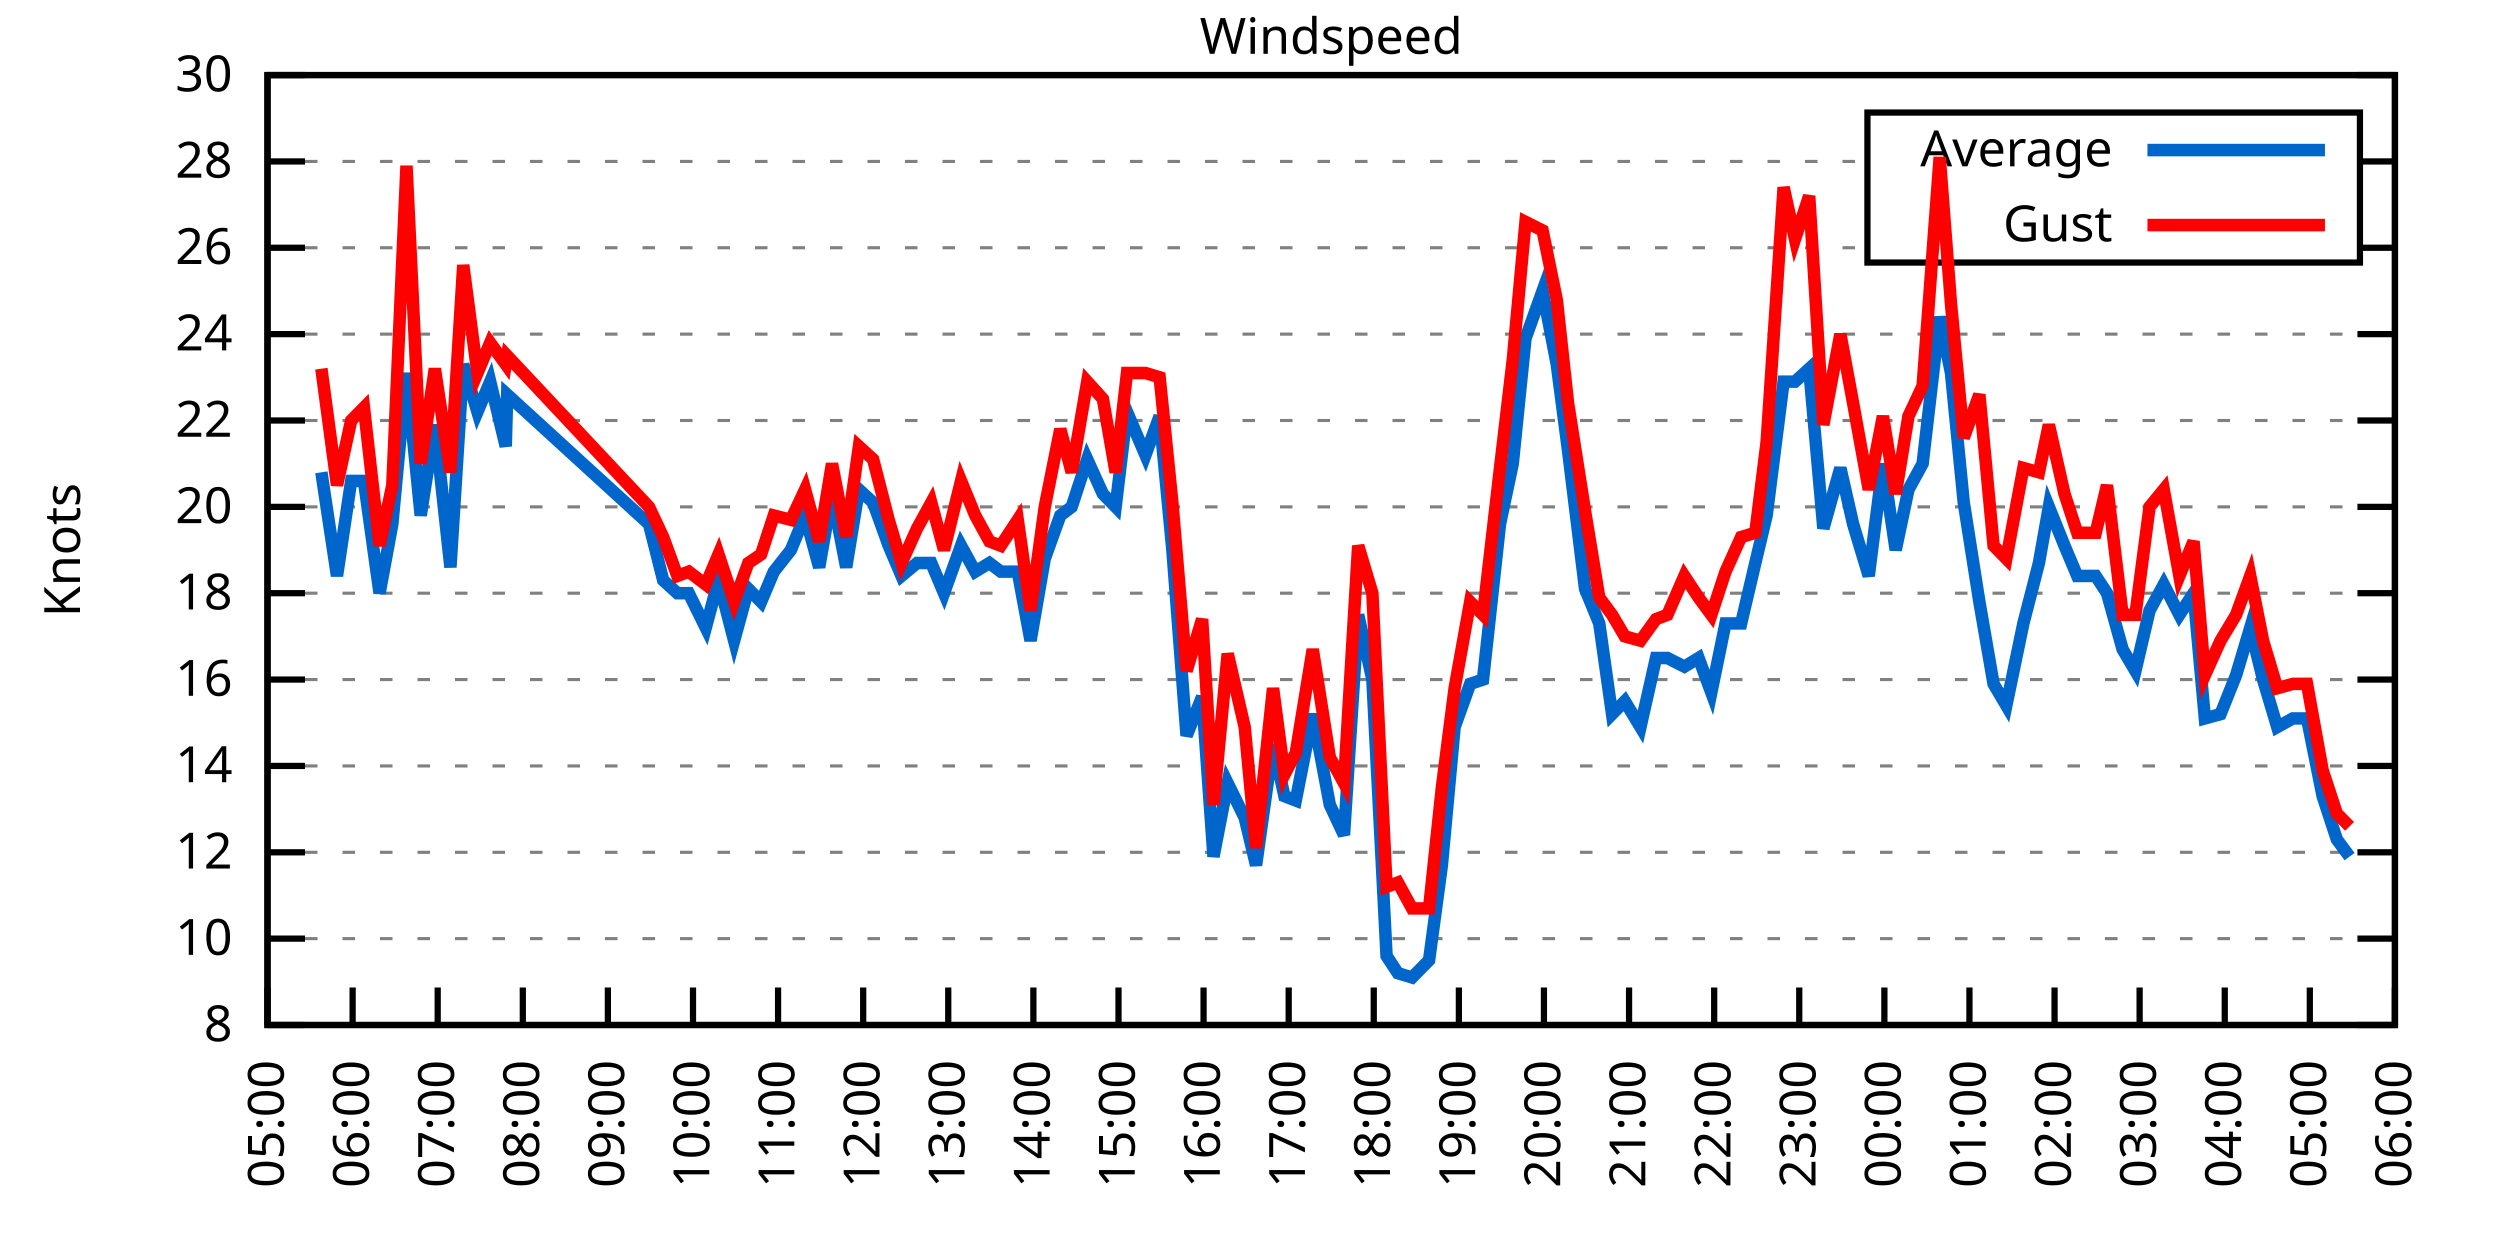
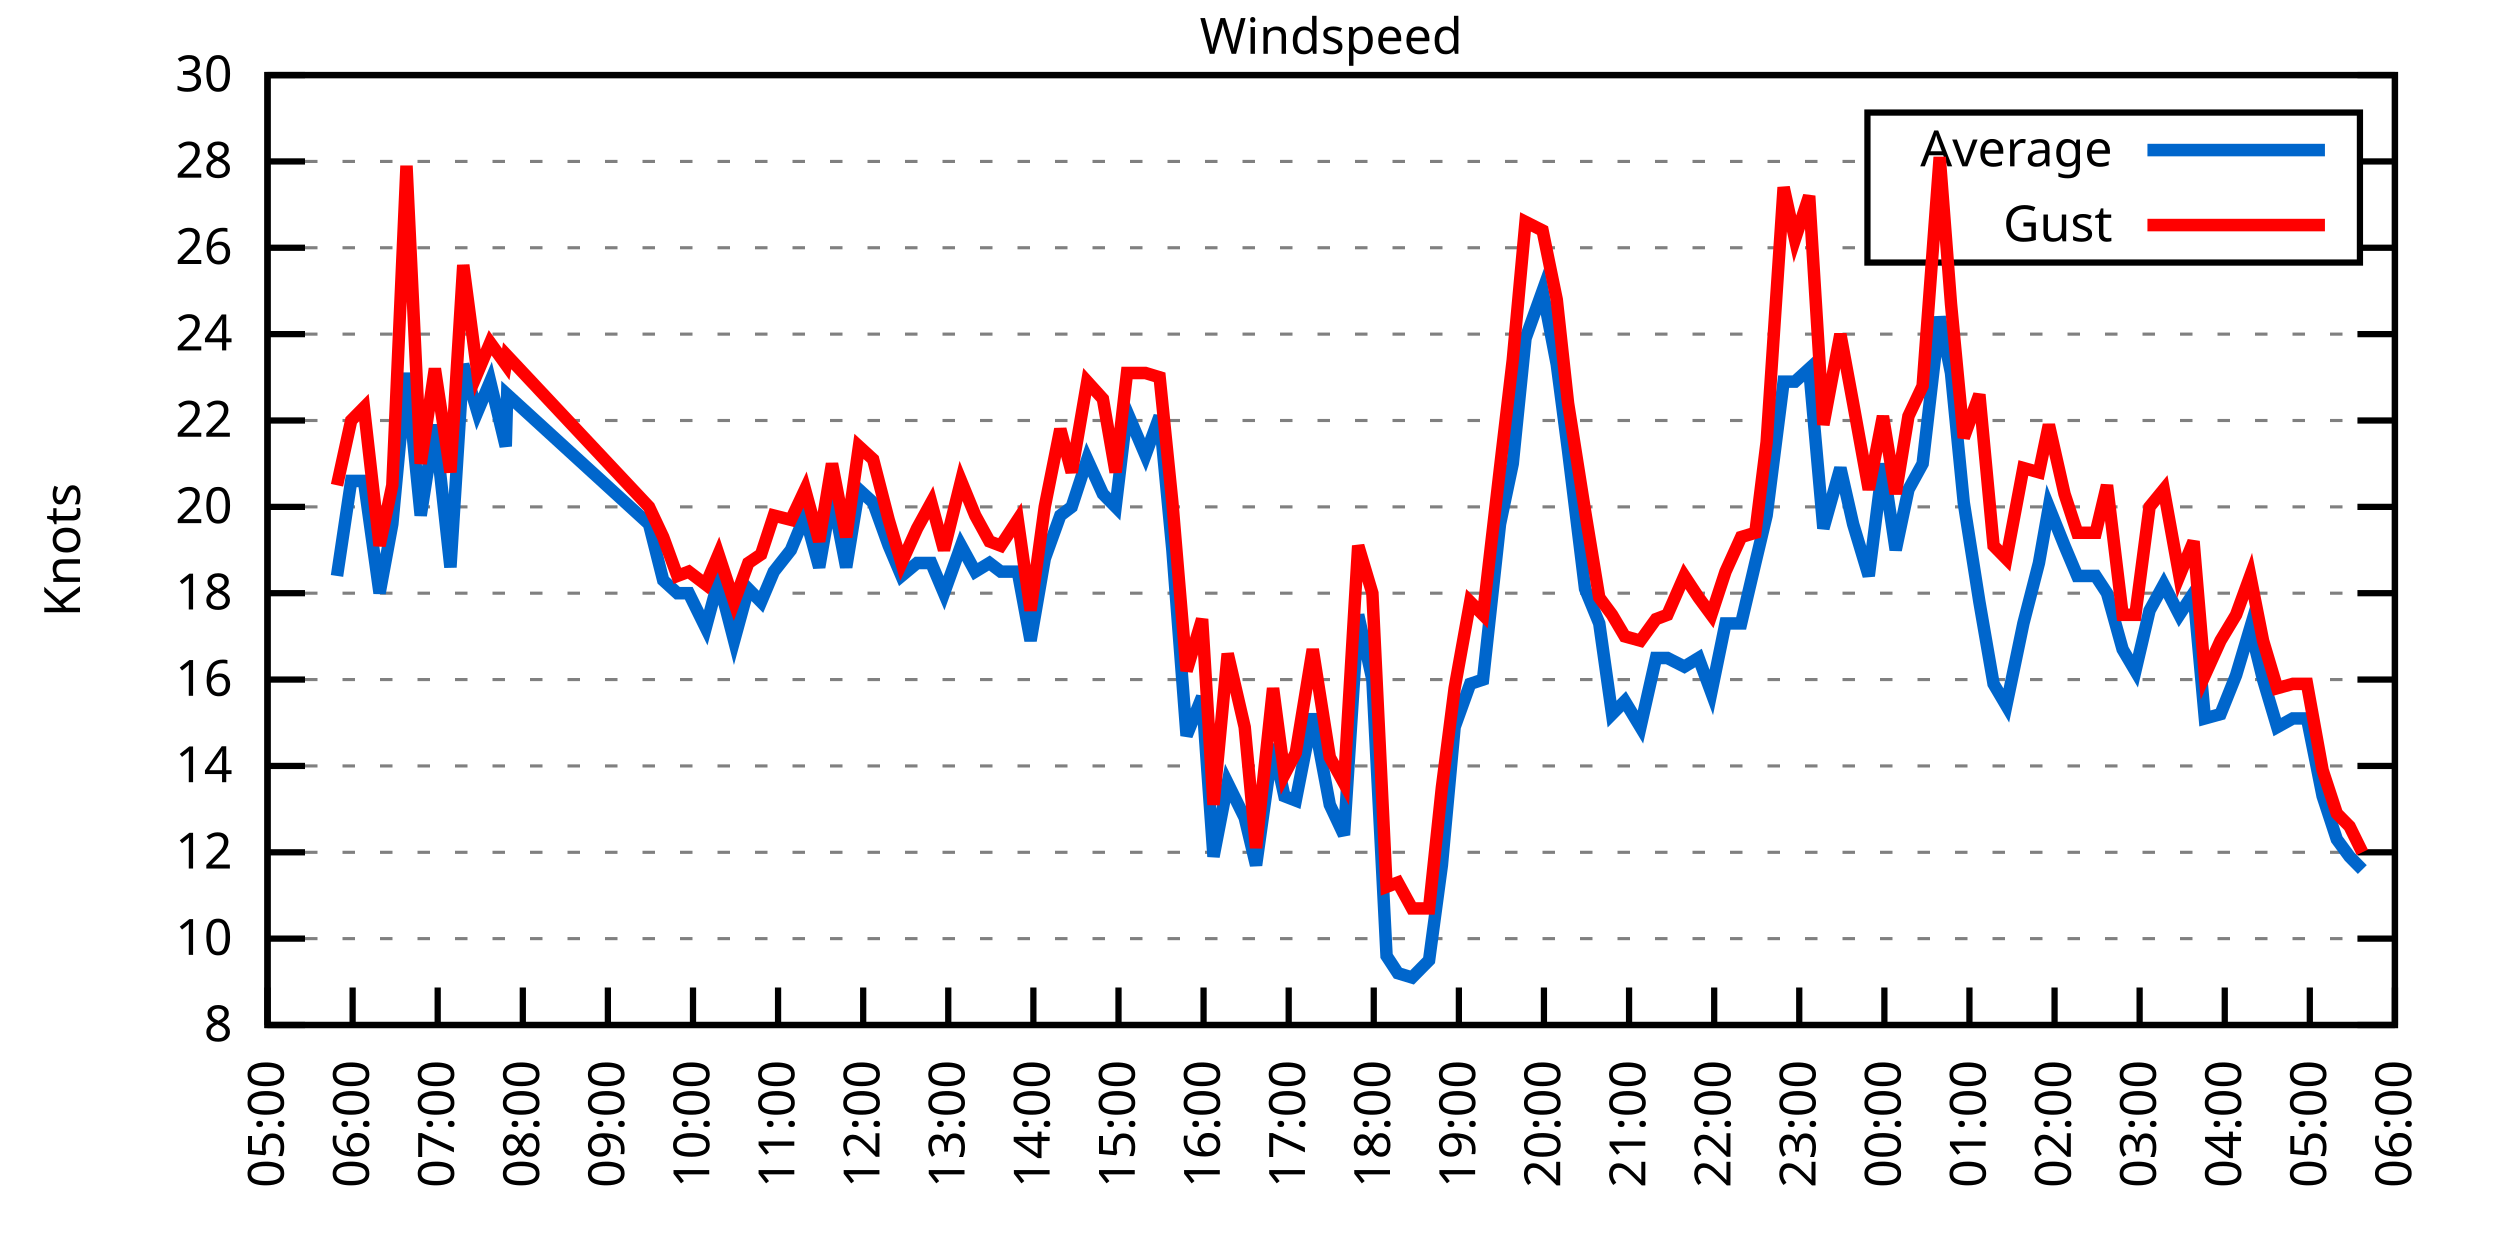
<svg xmlns="http://www.w3.org/2000/svg" xmlns:xlink="http://www.w3.org/1999/xlink" width="400" height="200" viewBox="0 0 400 200">
  <g id="gnuplot_canvas">
    <rect x="0" y="0" width="400" height="200" fill="none" />
    <defs>
      <circle id="gpDot" r="0.5" stroke-width="0.5" stroke="currentColor" />
      <path id="gpPt0" stroke-width="0.333" stroke="currentColor" d="M-1,0 h2 M0,-1 v2" />
      <path id="gpPt1" stroke-width="0.333" stroke="currentColor" d="M-1,-1 L1,1 M1,-1 L-1,1" />
      <path id="gpPt2" stroke-width="0.333" stroke="currentColor" d="M-1,0 L1,0 M0,-1 L0,1 M-1,-1 L1,1 M-1,1 L1,-1" />
      <rect id="gpPt3" stroke-width="0.333" stroke="currentColor" x="-1" y="-1" width="2" height="2" />
      <rect id="gpPt4" stroke-width="0.333" stroke="currentColor" fill="currentColor" x="-1" y="-1" width="2" height="2" />
      <circle id="gpPt5" stroke-width="0.333" stroke="currentColor" cx="0" cy="0" r="1" />
      <use xlink:href="#gpPt5" id="gpPt6" fill="currentColor" stroke="none" />
      <path id="gpPt7" stroke-width="0.333" stroke="currentColor" d="M0,-1.33 L-1.33,0.67 L1.33,0.67 z" />
      <use xlink:href="#gpPt7" id="gpPt8" fill="currentColor" stroke="none" />
      <use xlink:href="#gpPt7" id="gpPt9" stroke="currentColor" transform="rotate(180)" />
      <use xlink:href="#gpPt9" id="gpPt10" fill="currentColor" stroke="none" />
      <use xlink:href="#gpPt3" id="gpPt11" stroke="currentColor" transform="rotate(45)" />
      <use xlink:href="#gpPt11" id="gpPt12" fill="currentColor" stroke="none" />
      <path id="gpPt13" stroke-width="0.333" stroke="currentColor" d="M0,1.330 L1.265,0.411 L0.782,-1.067 L-0.782,-1.076 L-1.265,0.411 z" />
      <use xlink:href="#gpPt13" id="gpPt14" fill="currentColor" stroke="none" />
      <filter id="textbox" filterUnits="objectBoundingBox" x="0" y="0" height="1" width="1">
        <feFlood flood-color="white" flood-opacity="1" result="bgnd" />
        <feComposite in="SourceGraphic" in2="bgnd" operator="atop" />
      </filter>
      <filter id="greybox" filterUnits="objectBoundingBox" x="0" y="0" height="1" width="1">
        <feFlood flood-color="lightgrey" flood-opacity="1" result="grey" />
        <feComposite in="SourceGraphic" in2="grey" operator="atop" />
      </filter>
    </defs>
    <g fill="none" color="white" stroke="currentColor" stroke-width="1.00" stroke-linecap="butt" stroke-linejoin="miter">
</g>
    <g fill="none" color="black" stroke="currentColor" stroke-width="1.00" stroke-linecap="butt" stroke-linejoin="miter">
      <g stroke="none" shape-rendering="crispEdges">
        <polygon fill="rgb(255, 255, 255)" points="42.80,164.00 383.18,164.00 383.18,12.02 42.80,12.02 " />
      </g>
    </g>
    <g fill="none" color="black" stroke="currentColor" stroke-width="1.00" stroke-linecap="butt" stroke-linejoin="miter">
</g>
    <g fill="none" color="black" stroke="black" stroke-width="0.50" stroke-linecap="butt" stroke-linejoin="miter">
</g>
    <g fill="none" color="gray" stroke="currentColor" stroke-width="0.50" stroke-linecap="butt" stroke-linejoin="miter">
      <path stroke="gray" stroke-dasharray="2,4" class="gridline" d="M42.80,164.00 L383.19,164.00  " />
    </g>
    <g fill="none" color="gray" stroke="gray" stroke-width="1.00" stroke-linecap="butt" stroke-linejoin="miter">
</g>
    <g fill="none" color="black" stroke="currentColor" stroke-width="1.00" stroke-linecap="butt" stroke-linejoin="miter">
      <path stroke="black" d="M42.80,164.00 L48.80,164.00 M383.19,164.00 L377.19,164.00  " />
      <g transform="translate(37.20,166.60)" stroke="none" fill="black" font-family="Sans" font-size="8.00" text-anchor="end">
        <text>
          <tspan font-family="Sans"> 8</tspan>
        </text>
      </g>
    </g>
    <g fill="none" color="black" stroke="currentColor" stroke-width="1.00" stroke-linecap="butt" stroke-linejoin="miter">
</g>
    <g fill="none" color="black" stroke="black" stroke-width="0.50" stroke-linecap="butt" stroke-linejoin="miter">
</g>
    <g fill="none" color="gray" stroke="currentColor" stroke-width="0.50" stroke-linecap="butt" stroke-linejoin="miter">
      <path stroke="gray" stroke-dasharray="2,4" class="gridline" d="M42.80,150.18 L383.19,150.18  " />
    </g>
    <g fill="none" color="gray" stroke="gray" stroke-width="1.00" stroke-linecap="butt" stroke-linejoin="miter">
</g>
    <g fill="none" color="black" stroke="currentColor" stroke-width="1.00" stroke-linecap="butt" stroke-linejoin="miter">
      <path stroke="black" d="M42.80,150.18 L48.80,150.18 M383.19,150.18 L377.19,150.18  " />
      <g transform="translate(37.20,152.78)" stroke="none" fill="black" font-family="Sans" font-size="8.00" text-anchor="end">
        <text>
          <tspan font-family="Sans"> 10</tspan>
        </text>
      </g>
    </g>
    <g fill="none" color="black" stroke="currentColor" stroke-width="1.00" stroke-linecap="butt" stroke-linejoin="miter">
</g>
    <g fill="none" color="black" stroke="black" stroke-width="0.50" stroke-linecap="butt" stroke-linejoin="miter">
</g>
    <g fill="none" color="gray" stroke="currentColor" stroke-width="0.50" stroke-linecap="butt" stroke-linejoin="miter">
      <path stroke="gray" stroke-dasharray="2,4" class="gridline" d="M42.80,136.37 L383.19,136.37  " />
    </g>
    <g fill="none" color="gray" stroke="gray" stroke-width="1.00" stroke-linecap="butt" stroke-linejoin="miter">
</g>
    <g fill="none" color="black" stroke="currentColor" stroke-width="1.00" stroke-linecap="butt" stroke-linejoin="miter">
      <path stroke="black" d="M42.80,136.37 L48.80,136.37 M383.19,136.37 L377.19,136.37  " />
      <g transform="translate(37.20,138.97)" stroke="none" fill="black" font-family="Sans" font-size="8.00" text-anchor="end">
        <text>
          <tspan font-family="Sans"> 12</tspan>
        </text>
      </g>
    </g>
    <g fill="none" color="black" stroke="currentColor" stroke-width="1.00" stroke-linecap="butt" stroke-linejoin="miter">
</g>
    <g fill="none" color="black" stroke="black" stroke-width="0.50" stroke-linecap="butt" stroke-linejoin="miter">
</g>
    <g fill="none" color="gray" stroke="currentColor" stroke-width="0.50" stroke-linecap="butt" stroke-linejoin="miter">
      <path stroke="gray" stroke-dasharray="2,4" class="gridline" d="M42.80,122.55 L383.19,122.55  " />
    </g>
    <g fill="none" color="gray" stroke="gray" stroke-width="1.00" stroke-linecap="butt" stroke-linejoin="miter">
</g>
    <g fill="none" color="black" stroke="currentColor" stroke-width="1.00" stroke-linecap="butt" stroke-linejoin="miter">
      <path stroke="black" d="M42.80,122.55 L48.80,122.55 M383.19,122.55 L377.19,122.55  " />
      <g transform="translate(37.20,125.15)" stroke="none" fill="black" font-family="Sans" font-size="8.00" text-anchor="end">
        <text>
          <tspan font-family="Sans"> 14</tspan>
        </text>
      </g>
    </g>
    <g fill="none" color="black" stroke="currentColor" stroke-width="1.00" stroke-linecap="butt" stroke-linejoin="miter">
</g>
    <g fill="none" color="black" stroke="black" stroke-width="0.50" stroke-linecap="butt" stroke-linejoin="miter">
</g>
    <g fill="none" color="gray" stroke="currentColor" stroke-width="0.50" stroke-linecap="butt" stroke-linejoin="miter">
      <path stroke="gray" stroke-dasharray="2,4" class="gridline" d="M42.80,108.73 L383.19,108.73  " />
    </g>
    <g fill="none" color="gray" stroke="gray" stroke-width="1.00" stroke-linecap="butt" stroke-linejoin="miter">
</g>
    <g fill="none" color="black" stroke="currentColor" stroke-width="1.00" stroke-linecap="butt" stroke-linejoin="miter">
      <path stroke="black" d="M42.80,108.73 L48.80,108.73 M383.19,108.73 L377.19,108.73  " />
      <g transform="translate(37.20,111.33)" stroke="none" fill="black" font-family="Sans" font-size="8.00" text-anchor="end">
        <text>
          <tspan font-family="Sans"> 16</tspan>
        </text>
      </g>
    </g>
    <g fill="none" color="black" stroke="currentColor" stroke-width="1.00" stroke-linecap="butt" stroke-linejoin="miter">
</g>
    <g fill="none" color="black" stroke="black" stroke-width="0.50" stroke-linecap="butt" stroke-linejoin="miter">
</g>
    <g fill="none" color="gray" stroke="currentColor" stroke-width="0.50" stroke-linecap="butt" stroke-linejoin="miter">
      <path stroke="gray" stroke-dasharray="2,4" class="gridline" d="M42.80,94.91 L383.19,94.91  " />
    </g>
    <g fill="none" color="gray" stroke="gray" stroke-width="1.00" stroke-linecap="butt" stroke-linejoin="miter">
</g>
    <g fill="none" color="black" stroke="currentColor" stroke-width="1.00" stroke-linecap="butt" stroke-linejoin="miter">
      <path stroke="black" d="M42.80,94.91 L48.80,94.91 M383.19,94.91 L377.19,94.91  " />
      <g transform="translate(37.20,97.51)" stroke="none" fill="black" font-family="Sans" font-size="8.00" text-anchor="end">
        <text>
          <tspan font-family="Sans"> 18</tspan>
        </text>
      </g>
    </g>
    <g fill="none" color="black" stroke="currentColor" stroke-width="1.00" stroke-linecap="butt" stroke-linejoin="miter">
</g>
    <g fill="none" color="black" stroke="black" stroke-width="0.50" stroke-linecap="butt" stroke-linejoin="miter">
</g>
    <g fill="none" color="gray" stroke="currentColor" stroke-width="0.50" stroke-linecap="butt" stroke-linejoin="miter">
      <path stroke="gray" stroke-dasharray="2,4" class="gridline" d="M42.80,81.10 L383.19,81.10  " />
    </g>
    <g fill="none" color="gray" stroke="gray" stroke-width="1.00" stroke-linecap="butt" stroke-linejoin="miter">
</g>
    <g fill="none" color="black" stroke="currentColor" stroke-width="1.00" stroke-linecap="butt" stroke-linejoin="miter">
      <path stroke="black" d="M42.80,81.10 L48.80,81.10 M383.19,81.10 L377.19,81.10  " />
      <g transform="translate(37.20,83.70)" stroke="none" fill="black" font-family="Sans" font-size="8.00" text-anchor="end">
        <text>
          <tspan font-family="Sans"> 20</tspan>
        </text>
      </g>
    </g>
    <g fill="none" color="black" stroke="currentColor" stroke-width="1.00" stroke-linecap="butt" stroke-linejoin="miter">
</g>
    <g fill="none" color="black" stroke="black" stroke-width="0.50" stroke-linecap="butt" stroke-linejoin="miter">
</g>
    <g fill="none" color="gray" stroke="currentColor" stroke-width="0.50" stroke-linecap="butt" stroke-linejoin="miter">
      <path stroke="gray" stroke-dasharray="2,4" class="gridline" d="M42.80,67.28 L383.19,67.28  " />
    </g>
    <g fill="none" color="gray" stroke="gray" stroke-width="1.00" stroke-linecap="butt" stroke-linejoin="miter">
</g>
    <g fill="none" color="black" stroke="currentColor" stroke-width="1.00" stroke-linecap="butt" stroke-linejoin="miter">
      <path stroke="black" d="M42.80,67.28 L48.80,67.28 M383.19,67.28 L377.19,67.28  " />
      <g transform="translate(37.20,69.88)" stroke="none" fill="black" font-family="Sans" font-size="8.00" text-anchor="end">
        <text>
          <tspan font-family="Sans"> 22</tspan>
        </text>
      </g>
    </g>
    <g fill="none" color="black" stroke="currentColor" stroke-width="1.00" stroke-linecap="butt" stroke-linejoin="miter">
</g>
    <g fill="none" color="black" stroke="black" stroke-width="0.50" stroke-linecap="butt" stroke-linejoin="miter">
</g>
    <g fill="none" color="gray" stroke="currentColor" stroke-width="0.50" stroke-linecap="butt" stroke-linejoin="miter">
      <path stroke="gray" stroke-dasharray="2,4" class="gridline" d="M42.80,53.46 L383.19,53.46  " />
    </g>
    <g fill="none" color="gray" stroke="gray" stroke-width="1.00" stroke-linecap="butt" stroke-linejoin="miter">
</g>
    <g fill="none" color="black" stroke="currentColor" stroke-width="1.00" stroke-linecap="butt" stroke-linejoin="miter">
      <path stroke="black" d="M42.80,53.46 L48.80,53.46 M383.19,53.46 L377.19,53.46  " />
      <g transform="translate(37.20,56.06)" stroke="none" fill="black" font-family="Sans" font-size="8.00" text-anchor="end">
        <text>
          <tspan font-family="Sans"> 24</tspan>
        </text>
      </g>
    </g>
    <g fill="none" color="black" stroke="currentColor" stroke-width="1.00" stroke-linecap="butt" stroke-linejoin="miter">
</g>
    <g fill="none" color="black" stroke="black" stroke-width="0.50" stroke-linecap="butt" stroke-linejoin="miter">
</g>
    <g fill="none" color="gray" stroke="currentColor" stroke-width="0.50" stroke-linecap="butt" stroke-linejoin="miter">
      <path stroke="gray" stroke-dasharray="2,4" class="gridline" d="M42.80,39.64 L298.79,39.64 M377.59,39.64 L383.19,39.64  " />
    </g>
    <g fill="none" color="gray" stroke="gray" stroke-width="1.00" stroke-linecap="butt" stroke-linejoin="miter">
</g>
    <g fill="none" color="black" stroke="currentColor" stroke-width="1.00" stroke-linecap="butt" stroke-linejoin="miter">
      <path stroke="black" d="M42.80,39.64 L48.80,39.64 M383.19,39.64 L377.19,39.64  " />
      <g transform="translate(37.20,42.24)" stroke="none" fill="black" font-family="Sans" font-size="8.00" text-anchor="end">
        <text>
          <tspan font-family="Sans"> 26</tspan>
        </text>
      </g>
    </g>
    <g fill="none" color="black" stroke="currentColor" stroke-width="1.00" stroke-linecap="butt" stroke-linejoin="miter">
</g>
    <g fill="none" color="black" stroke="black" stroke-width="0.50" stroke-linecap="butt" stroke-linejoin="miter">
</g>
    <g fill="none" color="gray" stroke="currentColor" stroke-width="0.50" stroke-linecap="butt" stroke-linejoin="miter">
      <path stroke="gray" stroke-dasharray="2,4" class="gridline" d="M42.80,25.83 L298.79,25.83 M377.59,25.83 L383.19,25.83  " />
    </g>
    <g fill="none" color="gray" stroke="gray" stroke-width="1.00" stroke-linecap="butt" stroke-linejoin="miter">
</g>
    <g fill="none" color="black" stroke="currentColor" stroke-width="1.00" stroke-linecap="butt" stroke-linejoin="miter">
      <path stroke="black" d="M42.80,25.83 L48.80,25.83 M383.19,25.83 L377.19,25.83  " />
      <g transform="translate(37.20,28.43)" stroke="none" fill="black" font-family="Sans" font-size="8.00" text-anchor="end">
        <text>
          <tspan font-family="Sans"> 28</tspan>
        </text>
      </g>
    </g>
    <g fill="none" color="black" stroke="currentColor" stroke-width="1.00" stroke-linecap="butt" stroke-linejoin="miter">
</g>
    <g fill="none" color="black" stroke="black" stroke-width="0.50" stroke-linecap="butt" stroke-linejoin="miter">
</g>
    <g fill="none" color="gray" stroke="currentColor" stroke-width="0.50" stroke-linecap="butt" stroke-linejoin="miter">
      <path stroke="gray" stroke-dasharray="2,4" class="gridline" d="M42.80,12.01 L383.19,12.01  " />
    </g>
    <g fill="none" color="gray" stroke="gray" stroke-width="1.00" stroke-linecap="butt" stroke-linejoin="miter">
</g>
    <g fill="none" color="black" stroke="currentColor" stroke-width="1.00" stroke-linecap="butt" stroke-linejoin="miter">
      <path stroke="black" d="M42.80,12.01 L48.80,12.01 M383.19,12.01 L377.19,12.01  " />
      <g transform="translate(37.20,14.61)" stroke="none" fill="black" font-family="Sans" font-size="8.00" text-anchor="end">
        <text>
          <tspan font-family="Sans"> 30</tspan>
        </text>
      </g>
    </g>
    <g fill="none" color="black" stroke="currentColor" stroke-width="1.00" stroke-linecap="butt" stroke-linejoin="miter">
      <path stroke="black" d="M42.80,164.00 L42.80,158.00  " />
      <g transform="translate(45.40,169.60) rotate(270.00)" stroke="none" fill="black" font-family="Sans" font-size="8.00" text-anchor="end">
        <text>
          <tspan font-family="Sans">05:00</tspan>
        </text>
      </g>
    </g>
    <g fill="none" color="black" stroke="currentColor" stroke-width="1.00" stroke-linecap="butt" stroke-linejoin="miter">
      <path stroke="black" d="M56.42,164.00 L56.42,158.00  " />
      <g transform="translate(59.02,169.60) rotate(270.00)" stroke="none" fill="black" font-family="Sans" font-size="8.00" text-anchor="end">
        <text>
          <tspan font-family="Sans">06:00</tspan>
        </text>
      </g>
    </g>
    <g fill="none" color="black" stroke="currentColor" stroke-width="1.00" stroke-linecap="butt" stroke-linejoin="miter">
      <path stroke="black" d="M70.03,164.00 L70.03,158.00  " />
      <g transform="translate(72.63,169.60) rotate(270.00)" stroke="none" fill="black" font-family="Sans" font-size="8.00" text-anchor="end">
        <text>
          <tspan font-family="Sans">07:00</tspan>
        </text>
      </g>
    </g>
    <g fill="none" color="black" stroke="currentColor" stroke-width="1.00" stroke-linecap="butt" stroke-linejoin="miter">
      <path stroke="black" d="M83.65,164.00 L83.65,158.00  " />
      <g transform="translate(86.25,169.60) rotate(270.00)" stroke="none" fill="black" font-family="Sans" font-size="8.00" text-anchor="end">
        <text>
          <tspan font-family="Sans">08:00</tspan>
        </text>
      </g>
    </g>
    <g fill="none" color="black" stroke="currentColor" stroke-width="1.00" stroke-linecap="butt" stroke-linejoin="miter">
      <path stroke="black" d="M97.26,164.00 L97.26,158.00  " />
      <g transform="translate(99.86,169.60) rotate(270.00)" stroke="none" fill="black" font-family="Sans" font-size="8.00" text-anchor="end">
        <text>
          <tspan font-family="Sans">09:00</tspan>
        </text>
      </g>
    </g>
    <g fill="none" color="black" stroke="currentColor" stroke-width="1.00" stroke-linecap="butt" stroke-linejoin="miter">
      <path stroke="black" d="M110.88,164.00 L110.88,158.00  " />
      <g transform="translate(113.48,169.60) rotate(270.00)" stroke="none" fill="black" font-family="Sans" font-size="8.00" text-anchor="end">
        <text>
          <tspan font-family="Sans">10:00</tspan>
        </text>
      </g>
    </g>
    <g fill="none" color="black" stroke="currentColor" stroke-width="1.00" stroke-linecap="butt" stroke-linejoin="miter">
      <path stroke="black" d="M124.49,164.00 L124.49,158.00  " />
      <g transform="translate(127.09,169.60) rotate(270.00)" stroke="none" fill="black" font-family="Sans" font-size="8.00" text-anchor="end">
        <text>
          <tspan font-family="Sans">11:00</tspan>
        </text>
      </g>
    </g>
    <g fill="none" color="black" stroke="currentColor" stroke-width="1.00" stroke-linecap="butt" stroke-linejoin="miter">
      <path stroke="black" d="M138.11,164.00 L138.11,158.00  " />
      <g transform="translate(140.71,169.60) rotate(270.00)" stroke="none" fill="black" font-family="Sans" font-size="8.00" text-anchor="end">
        <text>
          <tspan font-family="Sans">12:00</tspan>
        </text>
      </g>
    </g>
    <g fill="none" color="black" stroke="currentColor" stroke-width="1.00" stroke-linecap="butt" stroke-linejoin="miter">
      <path stroke="black" d="M151.72,164.00 L151.72,158.00  " />
      <g transform="translate(154.32,169.60) rotate(270.00)" stroke="none" fill="black" font-family="Sans" font-size="8.00" text-anchor="end">
        <text>
          <tspan font-family="Sans">13:00</tspan>
        </text>
      </g>
    </g>
    <g fill="none" color="black" stroke="currentColor" stroke-width="1.00" stroke-linecap="butt" stroke-linejoin="miter">
      <path stroke="black" d="M165.34,164.00 L165.34,158.00  " />
      <g transform="translate(167.94,169.60) rotate(270.00)" stroke="none" fill="black" font-family="Sans" font-size="8.00" text-anchor="end">
        <text>
          <tspan font-family="Sans">14:00</tspan>
        </text>
      </g>
    </g>
    <g fill="none" color="black" stroke="currentColor" stroke-width="1.00" stroke-linecap="butt" stroke-linejoin="miter">
      <path stroke="black" d="M178.96,164.00 L178.96,158.00  " />
      <g transform="translate(181.56,169.60) rotate(270.00)" stroke="none" fill="black" font-family="Sans" font-size="8.00" text-anchor="end">
        <text>
          <tspan font-family="Sans">15:00</tspan>
        </text>
      </g>
    </g>
    <g fill="none" color="black" stroke="currentColor" stroke-width="1.00" stroke-linecap="butt" stroke-linejoin="miter">
      <path stroke="black" d="M192.57,164.00 L192.57,158.00  " />
      <g transform="translate(195.17,169.60) rotate(270.00)" stroke="none" fill="black" font-family="Sans" font-size="8.00" text-anchor="end">
        <text>
          <tspan font-family="Sans">16:00</tspan>
        </text>
      </g>
    </g>
    <g fill="none" color="black" stroke="currentColor" stroke-width="1.00" stroke-linecap="butt" stroke-linejoin="miter">
      <path stroke="black" d="M206.19,164.00 L206.19,158.00  " />
      <g transform="translate(208.79,169.60) rotate(270.00)" stroke="none" fill="black" font-family="Sans" font-size="8.00" text-anchor="end">
        <text>
          <tspan font-family="Sans">17:00</tspan>
        </text>
      </g>
    </g>
    <g fill="none" color="black" stroke="currentColor" stroke-width="1.00" stroke-linecap="butt" stroke-linejoin="miter">
      <path stroke="black" d="M219.80,164.00 L219.80,158.00  " />
      <g transform="translate(222.40,169.60) rotate(270.00)" stroke="none" fill="black" font-family="Sans" font-size="8.00" text-anchor="end">
        <text>
          <tspan font-family="Sans">18:00</tspan>
        </text>
      </g>
    </g>
    <g fill="none" color="black" stroke="currentColor" stroke-width="1.00" stroke-linecap="butt" stroke-linejoin="miter">
      <path stroke="black" d="M233.42,164.00 L233.42,158.00  " />
      <g transform="translate(236.02,169.60) rotate(270.00)" stroke="none" fill="black" font-family="Sans" font-size="8.00" text-anchor="end">
        <text>
          <tspan font-family="Sans">19:00</tspan>
        </text>
      </g>
    </g>
    <g fill="none" color="black" stroke="currentColor" stroke-width="1.00" stroke-linecap="butt" stroke-linejoin="miter">
      <path stroke="black" d="M247.03,164.00 L247.03,158.00  " />
      <g transform="translate(249.63,169.60) rotate(270.00)" stroke="none" fill="black" font-family="Sans" font-size="8.00" text-anchor="end">
        <text>
          <tspan font-family="Sans">20:00</tspan>
        </text>
      </g>
    </g>
    <g fill="none" color="black" stroke="currentColor" stroke-width="1.00" stroke-linecap="butt" stroke-linejoin="miter">
      <path stroke="black" d="M260.65,164.00 L260.65,158.00  " />
      <g transform="translate(263.25,169.60) rotate(270.00)" stroke="none" fill="black" font-family="Sans" font-size="8.00" text-anchor="end">
        <text>
          <tspan font-family="Sans">21:00</tspan>
        </text>
      </g>
    </g>
    <g fill="none" color="black" stroke="currentColor" stroke-width="1.00" stroke-linecap="butt" stroke-linejoin="miter">
      <path stroke="black" d="M274.27,164.00 L274.27,158.00  " />
      <g transform="translate(276.87,169.60) rotate(270.00)" stroke="none" fill="black" font-family="Sans" font-size="8.00" text-anchor="end">
        <text>
          <tspan font-family="Sans">22:00</tspan>
        </text>
      </g>
    </g>
    <g fill="none" color="black" stroke="currentColor" stroke-width="1.00" stroke-linecap="butt" stroke-linejoin="miter">
      <path stroke="black" d="M287.88,164.00 L287.88,158.00  " />
      <g transform="translate(290.48,169.60) rotate(270.00)" stroke="none" fill="black" font-family="Sans" font-size="8.00" text-anchor="end">
        <text>
          <tspan font-family="Sans">23:00</tspan>
        </text>
      </g>
    </g>
    <g fill="none" color="black" stroke="currentColor" stroke-width="1.00" stroke-linecap="butt" stroke-linejoin="miter">
      <path stroke="black" d="M301.50,164.00 L301.50,158.00  " />
      <g transform="translate(304.10,169.60) rotate(270.00)" stroke="none" fill="black" font-family="Sans" font-size="8.00" text-anchor="end">
        <text>
          <tspan font-family="Sans">00:00</tspan>
        </text>
      </g>
    </g>
    <g fill="none" color="black" stroke="currentColor" stroke-width="1.00" stroke-linecap="butt" stroke-linejoin="miter">
      <path stroke="black" d="M315.11,164.00 L315.11,158.00  " />
      <g transform="translate(317.71,169.60) rotate(270.00)" stroke="none" fill="black" font-family="Sans" font-size="8.00" text-anchor="end">
        <text>
          <tspan font-family="Sans">01:00</tspan>
        </text>
      </g>
    </g>
    <g fill="none" color="black" stroke="currentColor" stroke-width="1.00" stroke-linecap="butt" stroke-linejoin="miter">
      <path stroke="black" d="M328.73,164.00 L328.73,158.00  " />
      <g transform="translate(331.33,169.60) rotate(270.00)" stroke="none" fill="black" font-family="Sans" font-size="8.00" text-anchor="end">
        <text>
          <tspan font-family="Sans">02:00</tspan>
        </text>
      </g>
    </g>
    <g fill="none" color="black" stroke="currentColor" stroke-width="1.00" stroke-linecap="butt" stroke-linejoin="miter">
      <path stroke="black" d="M342.34,164.00 L342.34,158.00  " />
      <g transform="translate(344.94,169.60) rotate(270.00)" stroke="none" fill="black" font-family="Sans" font-size="8.00" text-anchor="end">
        <text>
          <tspan font-family="Sans">03:00</tspan>
        </text>
      </g>
    </g>
    <g fill="none" color="black" stroke="currentColor" stroke-width="1.00" stroke-linecap="butt" stroke-linejoin="miter">
      <path stroke="black" d="M355.96,164.00 L355.96,158.00  " />
      <g transform="translate(358.56,169.60) rotate(270.00)" stroke="none" fill="black" font-family="Sans" font-size="8.00" text-anchor="end">
        <text>
          <tspan font-family="Sans">04:00</tspan>
        </text>
      </g>
    </g>
    <g fill="none" color="black" stroke="currentColor" stroke-width="1.00" stroke-linecap="butt" stroke-linejoin="miter">
      <path stroke="black" d="M369.57,164.00 L369.57,158.00  " />
      <g transform="translate(372.17,169.60) rotate(270.00)" stroke="none" fill="black" font-family="Sans" font-size="8.00" text-anchor="end">
        <text>
          <tspan font-family="Sans">05:00</tspan>
        </text>
      </g>
    </g>
    <g fill="none" color="black" stroke="currentColor" stroke-width="1.00" stroke-linecap="butt" stroke-linejoin="miter">
      <path stroke="black" d="M383.19,164.00 L383.19,158.00  " />
      <g transform="translate(385.79,169.60) rotate(270.00)" stroke="none" fill="black" font-family="Sans" font-size="8.00" text-anchor="end">
        <text>
          <tspan font-family="Sans">06:00</tspan>
        </text>
      </g>
    </g>
    <g fill="none" color="black" stroke="currentColor" stroke-width="1.00" stroke-linecap="butt" stroke-linejoin="miter">
</g>
    <g fill="none" color="black" stroke="currentColor" stroke-width="1.00" stroke-linecap="butt" stroke-linejoin="miter">
      <path stroke="black" d="M42.80,12.01 L42.80,164.00 L383.19,164.00 L383.19,12.01 L42.80,12.01 Z  " />
    </g>
    <g fill="none" color="black" stroke="currentColor" stroke-width="1.00" stroke-linecap="butt" stroke-linejoin="miter">
</g>
    <g fill="none" color="black" stroke="currentColor" stroke-width="1.00" stroke-linecap="butt" stroke-linejoin="miter">
      <path stroke="black" d="M298.79,42.01 L298.79,18.01 L377.59,18.01 L377.59,42.01 L298.79,42.01 Z  " />
    </g>
    <g id="Windspeed_plot_1">
      <g fill="none" color="white" stroke="black" stroke-width="2.00" stroke-linecap="butt" stroke-linejoin="miter">
</g>
      <g fill="none" color="black" stroke="currentColor" stroke-width="2.00" stroke-linecap="butt" stroke-linejoin="miter">
        <g transform="translate(337.99,26.61)" stroke="none" fill="black" font-family="Sans" font-size="8.00" text-anchor="end">
          <text>
            <tspan font-family="Sans">Average</tspan>
          </text>
        </g>
      </g>
      <g fill="none" color="black" stroke="currentColor" stroke-width="2.00" stroke-linecap="butt" stroke-linejoin="miter">
-         <path stroke="rgb(  0, 102, 204)" d="M343.59,24.01 L371.99,24.01 M51.42,75.57 L53.92,92.15 L56.19,76.95 L58.23,76.95 L60.73,94.91 L62.77,83.86   L65.04,59.68 L67.31,82.48 L69.58,67.97 L72.07,90.77 L74.12,58.30 L76.39,65.90 L78.43,61.06 L80.92,71.42   L81.15,63.13 L103.84,83.86 L106.11,92.84 L108.38,94.91 L110.20,94.91 L112.92,100.44 L114.96,92.84 L117.46,102.51   L119.73,94.22 L121.77,96.30 L123.81,91.46 L126.54,88.00 L128.81,82.48 L131.07,90.77 L133.12,79.02 L135.39,90.77   L137.43,78.33 L139.70,80.41 L142.19,87.31 L144.24,92.15 L146.73,90.08 L149.00,90.08 L151.04,94.91 L153.77,87.31   L156.04,91.46 L158.31,90.08 L160.12,91.46 L162.84,91.46 L164.89,102.51 L167.16,89.39 L169.65,82.48 L171.47,81.10   L173.96,73.50 L176.46,79.02 L178.50,81.10 L180.32,65.90 L183.27,72.81 L185.54,66.59 L187.58,88.00 L189.85,117.71   L192.34,111.49 L194.16,137.06 L196.43,125.31 L199.15,130.84 L200.97,138.44 L203.69,119.09 L205.51,127.38 L207.32,128.08   L210.04,114.26 L212.77,128.77 L215.04,133.60 L217.31,98.37 L219.58,108.73 L221.85,152.95 L223.66,155.71 L225.93,156.40   L228.65,153.64 L230.70,138.44 L232.74,116.33 L235.23,109.42 L237.28,108.73 L240.00,83.86 L242.04,74.19 L244.08,54.15   L246.81,46.55 L249.08,58.30 L250.89,72.12 L253.61,94.22 L255.88,99.75 L257.93,114.26 L259.97,112.19 L262.47,116.33   L264.96,105.28 L266.78,105.28 L269.50,106.66 L271.77,105.28 L273.81,110.80 L276.08,99.75 L278.58,99.75 L280.85,90.08   L282.66,82.48 L285.38,61.06 L287.20,61.06 L289.47,58.99 L291.74,84.55 L294.46,74.88 L296.50,83.86 L299.00,92.15   L301.27,74.19 L303.31,88.00 L305.35,78.33 L307.62,74.19 L310.35,50.70 L312.16,59.68 L314.20,80.41 L316.70,96.30   L318.97,109.42 L321.01,112.88 L323.74,99.75 L326.23,90.08 L327.82,81.10 L330.32,87.31 L332.36,92.15 L335.31,92.15   L337.12,94.91 L339.62,103.89 L341.66,107.35 L343.93,97.68 L346.20,93.53 L348.70,98.37 L350.97,94.91 L352.78,114.95   L355.28,114.26 L357.77,108.04 L360.04,100.44 L362.09,108.73 L364.36,116.33 L366.85,114.95 L369.12,114.95 L371.62,127.38   L373.89,134.29 L375.93,137.06  " />
+         <path stroke="rgb(  0, 102, 204)" d="M343.59,24.01 L371.99,24.01 M53.92,92.15 L56.19,76.95 L58.23,76.95 L60.73,94.91 L62.77,83.86 L65.04,59.68   L67.31,82.48 L69.58,67.97 L72.07,90.77 L74.12,58.30 L76.39,65.90 L78.43,61.06 L80.92,71.42 L81.15,63.13   L103.84,83.86 L106.11,92.84 L108.38,94.91 L110.20,94.91 L112.92,100.44 L114.96,92.84 L117.46,102.51 L119.73,94.22   L121.77,96.30 L123.81,91.46 L126.54,88.00 L128.81,82.48 L131.07,90.77 L133.12,79.02 L135.39,90.77 L137.43,78.33   L139.70,80.41 L142.19,87.31 L144.24,92.15 L146.73,90.08 L149.00,90.08 L151.04,94.91 L153.77,87.31 L156.04,91.46   L158.31,90.08 L160.12,91.46 L162.84,91.46 L164.89,102.51 L167.16,89.39 L169.65,82.48 L171.47,81.10 L173.96,73.50   L176.46,79.02 L178.50,81.10 L180.32,65.90 L183.27,72.81 L185.54,66.59 L187.58,88.00 L189.85,117.71 L192.34,111.49   L194.16,137.06 L196.43,125.31 L199.15,130.84 L200.97,138.44 L203.69,119.09 L205.51,127.38 L207.32,128.08 L210.04,114.26   L212.77,128.77 L215.04,133.60 L217.31,98.37 L219.58,108.73 L221.85,152.95 L223.66,155.71 L225.93,156.40 L228.65,153.64   L230.70,138.44 L232.74,116.33 L235.23,109.42 L237.28,108.73 L240.00,83.86 L242.04,74.19 L244.08,54.15 L246.81,46.55   L249.08,58.30 L250.89,72.12 L253.61,94.22 L255.88,99.75 L257.93,114.26 L259.97,112.19 L262.47,116.33 L264.96,105.28   L266.78,105.28 L269.50,106.66 L271.77,105.28 L273.81,110.80 L276.08,99.75 L278.58,99.75 L280.85,90.08 L282.66,82.48   L285.38,61.06 L287.20,61.06 L289.47,58.99 L291.74,84.55 L294.46,74.88 L296.50,83.86 L299.00,92.15 L301.27,74.19   L303.31,88.00 L305.35,78.33 L307.62,74.19 L310.35,50.70 L312.16,59.68 L314.20,80.41 L316.70,96.30 L318.97,109.42   L321.01,112.88 L323.74,99.75 L326.23,90.08 L327.82,81.10 L330.32,87.31 L332.36,92.15 L335.31,92.15 L337.12,94.91   L339.62,103.89 L341.66,107.35 L343.93,97.68 L346.20,93.53 L348.70,98.37 L350.97,94.91 L352.78,114.95 L355.28,114.26   L357.77,108.04 L360.04,100.44 L362.09,108.73 L364.36,116.33 L366.85,114.95 L369.12,114.95 L371.62,127.38 L373.89,134.29   L375.93,137.06 L377.97,139.13  " />
      </g>
    </g>
    <g id="Windspeed_plot_2">
      <g fill="none" color="black" stroke="currentColor" stroke-width="2.00" stroke-linecap="butt" stroke-linejoin="miter">
        <g transform="translate(337.99,38.61)" stroke="none" fill="black" font-family="Sans" font-size="8.00" text-anchor="end">
          <text>
            <tspan font-family="Sans">Gust</tspan>
          </text>
        </g>
      </g>
      <g fill="none" color="black" stroke="currentColor" stroke-width="2.00" stroke-linecap="butt" stroke-linejoin="miter">
-         <path stroke="rgb(255,   0,   0)" d="M343.59,36.01 L371.99,36.01 M51.42,58.99 L53.92,77.64 L56.19,67.28 L58.23,65.21 L60.73,87.31 L62.77,77.64   L65.04,26.52 L67.31,74.19 L69.58,58.99 L72.07,75.57 L74.12,42.41 L76.39,59.68 L78.43,54.84 L80.92,58.30   L81.15,56.92 L103.84,81.10 L106.11,85.93 L108.38,92.15 L110.20,91.46 L112.92,93.53 L114.96,88.70 L117.46,96.30   L119.73,90.08 L121.77,88.70 L123.81,82.48 L126.54,83.17 L128.81,78.33 L131.07,86.62 L133.12,74.19 L135.39,85.93   L137.43,71.42 L139.70,73.50 L142.19,83.17 L144.24,90.08 L146.73,84.55 L149.00,80.41 L151.04,88.00 L153.77,76.95   L156.04,82.48 L158.31,86.62 L160.12,87.31 L162.84,83.17 L164.89,97.68 L167.16,81.10 L169.65,68.66 L171.47,75.57   L173.96,61.06 L176.46,63.82 L178.50,75.57 L180.32,59.68 L183.27,59.68 L185.54,60.37 L187.58,80.41 L189.85,107.35   L192.34,99.06 L194.16,128.77 L196.43,104.59 L199.15,116.33 L200.97,135.67 L203.69,110.11 L205.51,123.93 L207.32,120.48   L210.04,103.89 L212.77,121.17 L215.04,125.31 L217.31,87.31 L219.58,94.91 L221.85,141.89 L223.66,141.20 L225.93,145.35   L228.65,145.35 L230.70,126.00 L232.74,110.11 L235.23,96.30 L237.28,98.37 L240.00,74.88 L242.04,57.61 L244.08,35.50   L246.81,36.88 L249.08,47.93 L250.89,64.52 L253.61,81.79 L255.88,95.60 L257.93,98.37 L259.97,101.82 L262.47,102.51   L264.96,99.06 L266.78,98.37 L269.50,92.15 L271.77,95.60 L273.81,98.37 L276.08,91.46 L278.58,85.93 L280.85,85.24   L282.66,70.73 L285.38,29.97 L287.20,38.26 L289.47,31.35 L291.74,67.97 L294.46,53.46 L296.50,64.52 L299.00,78.33   L301.27,66.59 L303.31,79.02 L305.35,66.59 L307.62,61.75 L310.35,25.14 L312.16,48.63 L314.20,70.04 L316.70,63.13   L318.97,87.31 L321.01,89.39 L323.74,74.88 L326.23,75.57 L327.82,67.97 L330.32,79.02 L332.36,85.24 L335.31,85.24   L337.12,77.64 L339.62,98.37 L341.66,98.37 L343.93,81.10 L346.20,78.33 L348.70,92.15 L350.97,86.62 L352.78,108.04   L355.28,102.51 L357.77,98.37 L360.04,92.15 L362.09,102.51 L364.36,110.11 L366.85,109.42 L369.12,109.42 L371.62,123.24   L373.89,130.15 L375.93,132.22  " />
+         <path stroke="rgb(255,   0,   0)" d="M343.59,36.01 L371.99,36.01 M53.92,77.64 L56.19,67.28 L58.23,65.21 L60.73,87.31 L62.77,77.64 L65.04,26.52   L67.31,74.19 L69.58,58.99 L72.07,75.57 L74.12,42.41 L76.39,59.68 L78.43,54.84 L80.92,58.30 L81.15,56.92   L103.84,81.10 L106.11,85.93 L108.38,92.15 L110.20,91.46 L112.92,93.53 L114.96,88.70 L117.46,96.30 L119.73,90.08   L121.77,88.70 L123.81,82.48 L126.54,83.17 L128.81,78.33 L131.07,86.62 L133.12,74.19 L135.39,85.93 L137.43,71.42   L139.70,73.50 L142.19,83.17 L144.24,90.08 L146.73,84.55 L149.00,80.41 L151.04,88.00 L153.77,76.95 L156.04,82.48   L158.31,86.62 L160.12,87.31 L162.84,83.17 L164.89,97.68 L167.16,81.10 L169.65,68.66 L171.47,75.57 L173.96,61.06   L176.46,63.82 L178.50,75.57 L180.32,59.68 L183.27,59.68 L185.54,60.37 L187.58,80.41 L189.85,107.35 L192.34,99.06   L194.16,128.77 L196.43,104.59 L199.15,116.33 L200.97,135.67 L203.69,110.11 L205.51,123.93 L207.32,120.48 L210.04,103.89   L212.77,121.17 L215.04,125.31 L217.31,87.31 L219.58,94.91 L221.85,141.89 L223.66,141.20 L225.93,145.35 L228.65,145.35   L230.70,126.00 L232.74,110.11 L235.23,96.30 L237.28,98.37 L240.00,74.88 L242.04,57.61 L244.08,35.50 L246.81,36.88   L249.08,47.93 L250.89,64.52 L253.61,81.79 L255.88,95.60 L257.93,98.37 L259.97,101.82 L262.47,102.51 L264.96,99.06   L266.78,98.37 L269.50,92.15 L271.77,95.60 L273.81,98.37 L276.08,91.46 L278.58,85.93 L280.85,85.24 L282.66,70.73   L285.38,29.97 L287.20,38.26 L289.47,31.35 L291.74,67.97 L294.46,53.46 L296.50,64.52 L299.00,78.33 L301.27,66.59   L303.31,79.02 L305.35,66.59 L307.62,61.75 L310.35,25.14 L312.16,48.63 L314.20,70.04 L316.70,63.13 L318.97,87.31   L321.01,89.39 L323.74,74.88 L326.23,75.57 L327.82,67.97 L330.32,79.02 L332.36,85.24 L335.31,85.24 L337.12,77.64   L339.62,98.37 L341.66,98.37 L343.93,81.10 L346.20,78.33 L348.70,92.15 L350.97,86.62 L352.78,108.04 L355.28,102.51   L357.77,98.37 L360.04,92.15 L362.09,102.51 L364.36,110.11 L366.85,109.42 L369.12,109.42 L371.62,123.24 L373.89,130.15   L375.93,132.22 L377.97,136.37  " />
      </g>
    </g>
    <g fill="none" color="black" stroke="currentColor" stroke-width="2.00" stroke-linecap="butt" stroke-linejoin="miter">
</g>
    <g fill="none" color="black" stroke="black" stroke-width="1.00" stroke-linecap="butt" stroke-linejoin="miter">
</g>
    <g fill="none" color="black" stroke="currentColor" stroke-width="1.00" stroke-linecap="butt" stroke-linejoin="miter">
      <path stroke="black" d="M42.80,12.01 L42.80,164.00 L383.19,164.00 L383.19,12.01 L42.80,12.01 Z  " />
      <g transform="translate(12.80,88.01) rotate(270.00)" stroke="none" fill="black" font-family="Sans" font-size="8.00" text-anchor="middle">
        <text>
          <tspan font-family="Sans">Knots</tspan>
        </text>
      </g>
    </g>
    <g fill="none" color="black" stroke="currentColor" stroke-width="1.00" stroke-linecap="butt" stroke-linejoin="miter">
</g>
    <g fill="none" color="black" stroke="currentColor" stroke-width="1.00" stroke-linecap="butt" stroke-linejoin="miter">
      <g transform="translate(212.99,8.61)" stroke="none" fill="black" font-family="Sans" font-size="8.00" text-anchor="middle">
        <text>
          <tspan font-family="Sans">Windspeed</tspan>
        </text>
      </g>
    </g>
    <g fill="none" color="black" stroke="currentColor" stroke-width="1.00" stroke-linecap="butt" stroke-linejoin="miter">
</g>
  </g>
</svg>
